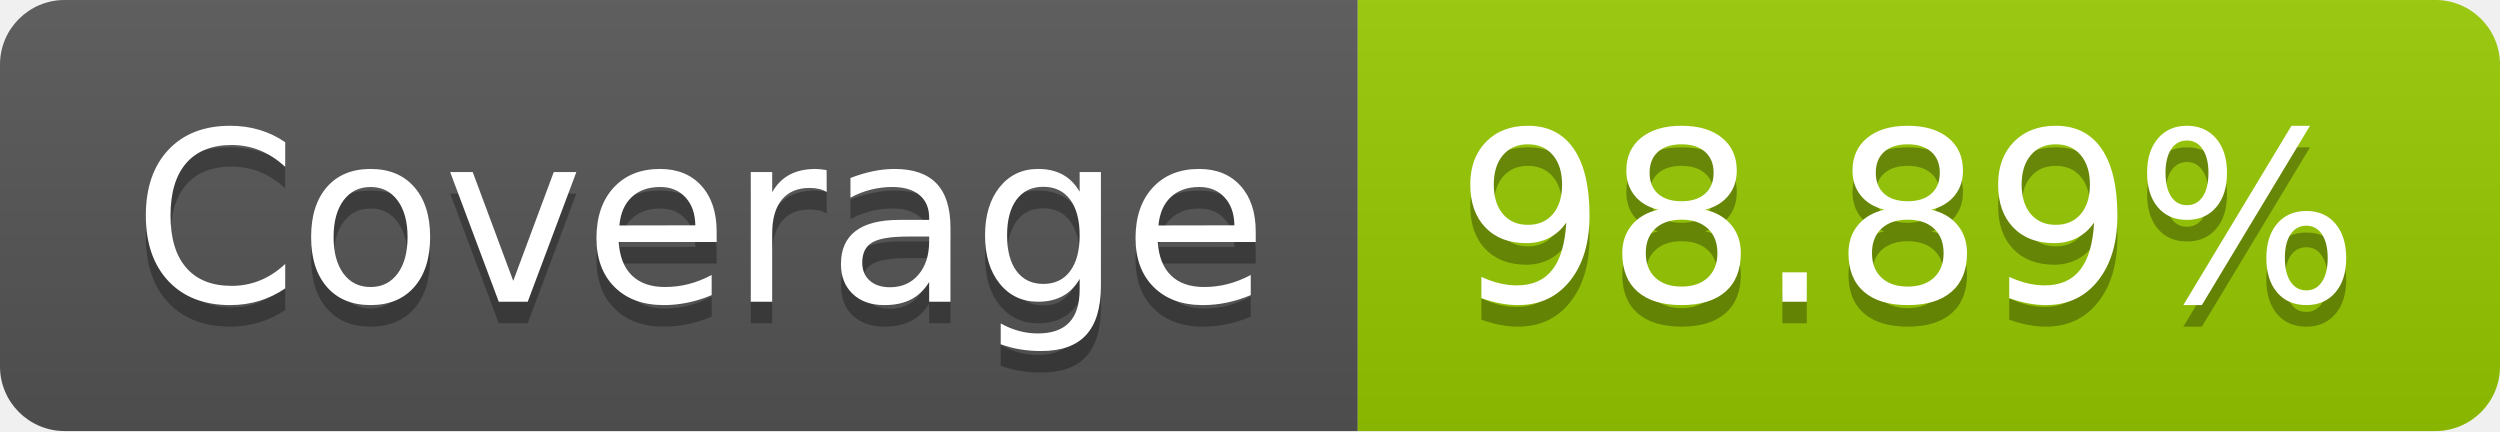
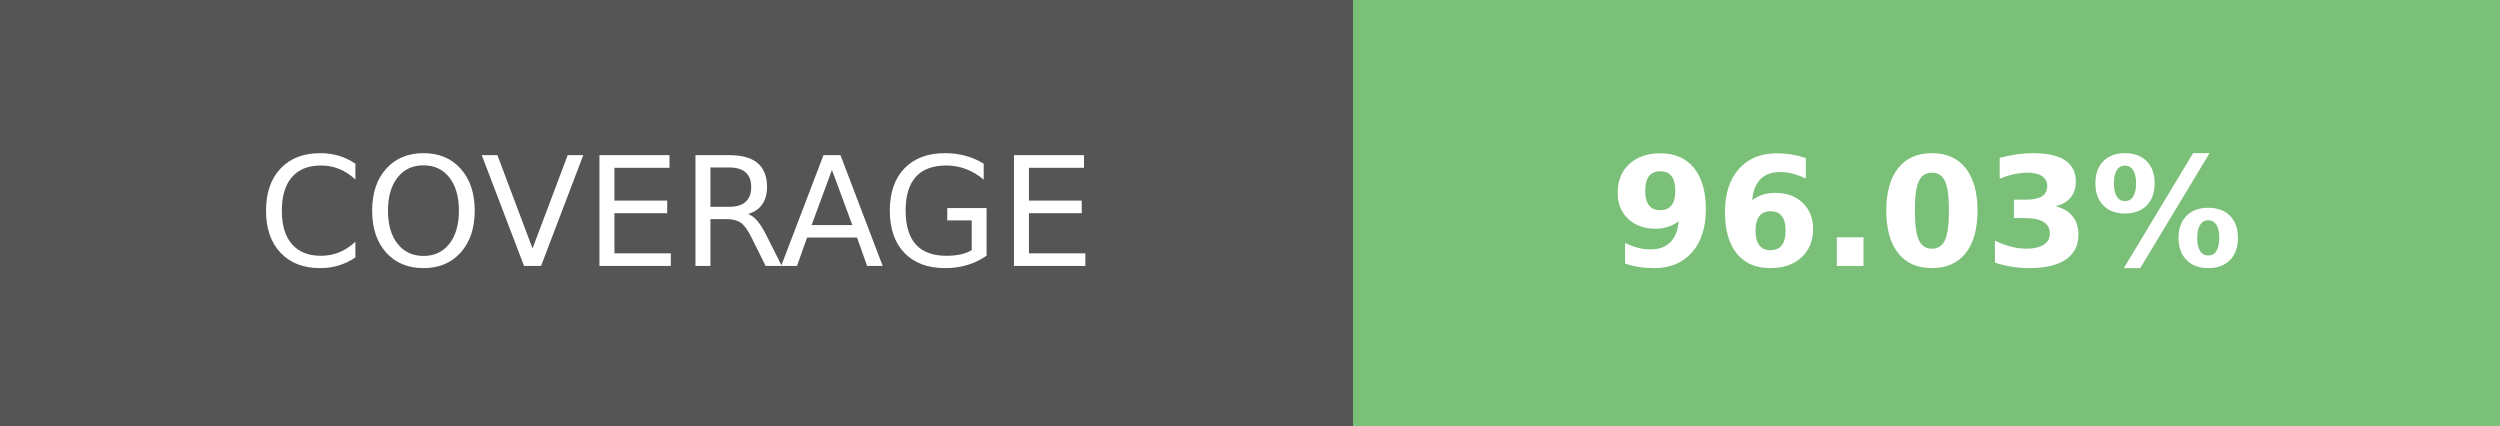
- <svg xmlns="http://www.w3.org/2000/svg" width="116" height="20" role="img" aria-label="Coverage: 98.89%">
-   <linearGradient id="s" x2="0" y2="100%">
-     <stop offset="0" stop-color="#bbb" stop-opacity=".1" />
-     <stop offset="1" stop-opacity=".1" />
-   </linearGradient>
-   <clipPath id="r">
-     <rect width="116" height="20" rx="3" fill="#fff" />
-   </clipPath>
-   <g clip-path="url(#r)">
-     <rect width="63" height="20" fill="#555" />
-     <rect x="63" width="53" height="20" fill="#97ca00" />
-     <rect width="116" height="20" fill="url(#s)" />
+ <svg xmlns="http://www.w3.org/2000/svg" width="164.5" height="28" role="img" aria-label="COVERAGE: 96.03%">
+   <g shape-rendering="crispEdges">
+     <rect width="89" height="28" fill="#555" />
+     <rect x="89" width="75.5" height="28" fill="#7bc079" />
  </g>
-   <g fill="#fff" text-anchor="middle" font-family="Verdana,Geneva,DejaVu Sans,sans-serif" text-rendering="geometricPrecision" font-size="110">
-     <text aria-hidden="true" x="325" y="150" fill="#010101" fill-opacity=".3" transform="scale(.1)" textLength="530">Coverage</text>
-     <text x="325" y="140" transform="scale(.1)" fill="#fff" textLength="530">Coverage</text>
-     <text aria-hidden="true" x="885" y="150" fill="#010101" fill-opacity=".3" transform="scale(.1)" textLength="430">98.89%</text>
-     <text x="885" y="140" transform="scale(.1)" fill="#fff" textLength="430">98.89%</text>
+   <g fill="#fff" text-anchor="middle" font-family="Verdana,Geneva,DejaVu Sans,sans-serif" text-rendering="geometricPrecision" font-size="100">
+     <text transform="scale(.1)" x="445" y="175" textLength="650" fill="#fff">COVERAGE</text>
+     <text transform="scale(.1)" x="1267.5" y="175" textLength="515" fill="#fff" font-weight="bold">96.03%</text>
  </g>
</svg>
